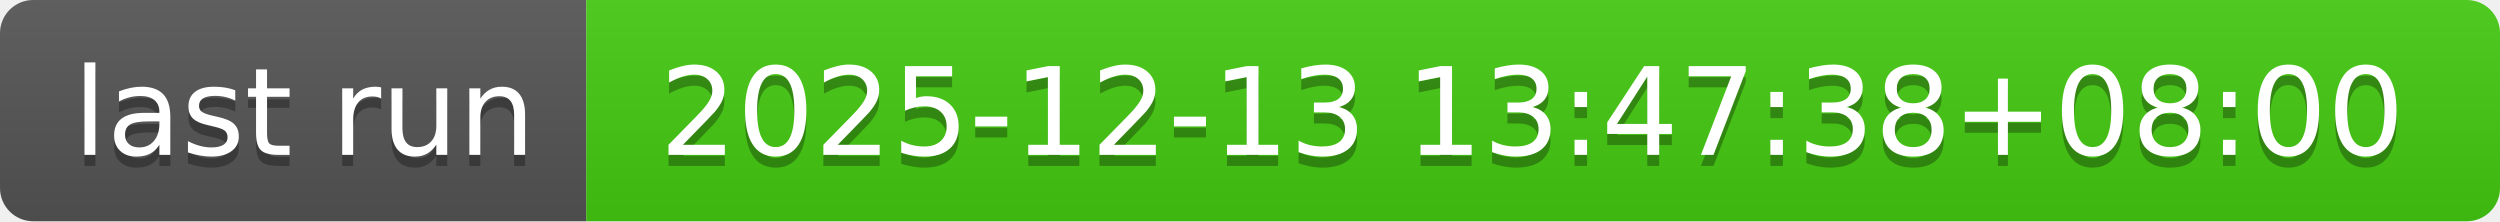
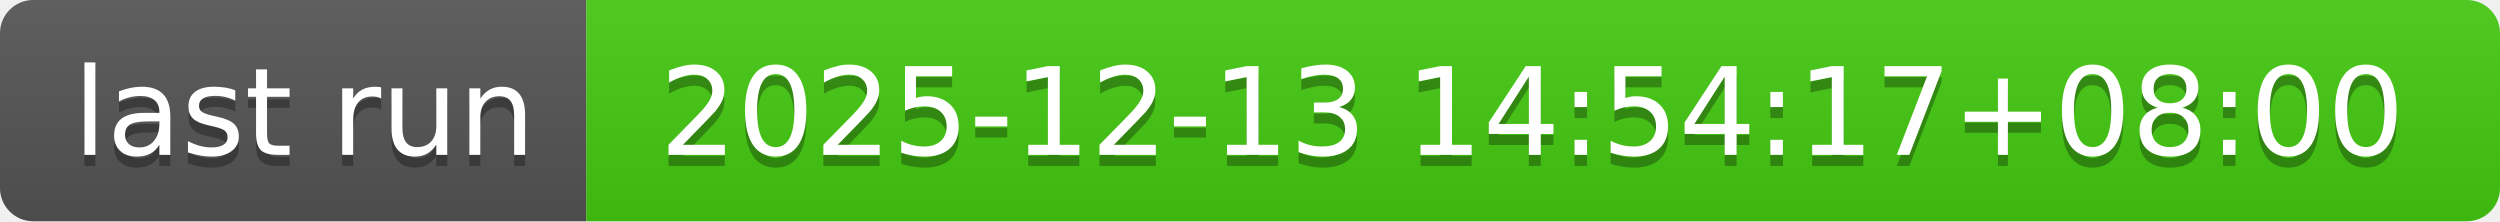
- <svg xmlns="http://www.w3.org/2000/svg" width="226" height="20" role="img" aria-label="last run: 2025-12-13 13:47:38+08:00">
+ <svg xmlns="http://www.w3.org/2000/svg" width="226" height="20" role="img" aria-label="last run: 2025-12-13 14:54:17+08:00">
  <linearGradient id="s" x2="0" y2="100%">
    <stop offset="0" stop-color="#bbb" stop-opacity=".1" />
    <stop offset="1" stop-opacity=".1" />
  </linearGradient>
  <clipPath id="r">
    <rect width="226" height="20" rx="3" fill="#fff" />
  </clipPath>
  <g clip-path="url(#r)">
    <rect width="53" height="20" fill="#555" />
    <rect x="53" width="173" height="20" fill="#4c1" />
    <rect width="226" height="20" fill="url(#s)" />
  </g>
  <g fill="#fff" text-anchor="middle" font-family="Verdana,Geneva,DejaVu Sans,sans-serif" text-rendering="geometricPrecision" font-size="110">
    <text aria-hidden="true" x="275" y="150" fill="#010101" fill-opacity=".3" transform="scale(.1)" textLength="430">last run</text>
    <text x="275" y="140" transform="scale(.1)" fill="#fff" textLength="430">last run</text>
-     <text aria-hidden="true" x="1385" y="150" fill="#010101" fill-opacity=".3" transform="scale(.1)" textLength="1630">2025-12-13 13:47:38+08:00</text>
-     <text x="1385" y="140" transform="scale(.1)" fill="#fff" textLength="1630">2025-12-13 13:47:38+08:00</text>
+     <text aria-hidden="true" x="1385" y="150" fill="#010101" fill-opacity=".3" transform="scale(.1)" textLength="1630">2025-12-13 14:54:17+08:00</text>
+     <text x="1385" y="140" transform="scale(.1)" fill="#fff" textLength="1630">2025-12-13 14:54:17+08:00</text>
  </g>
</svg>
